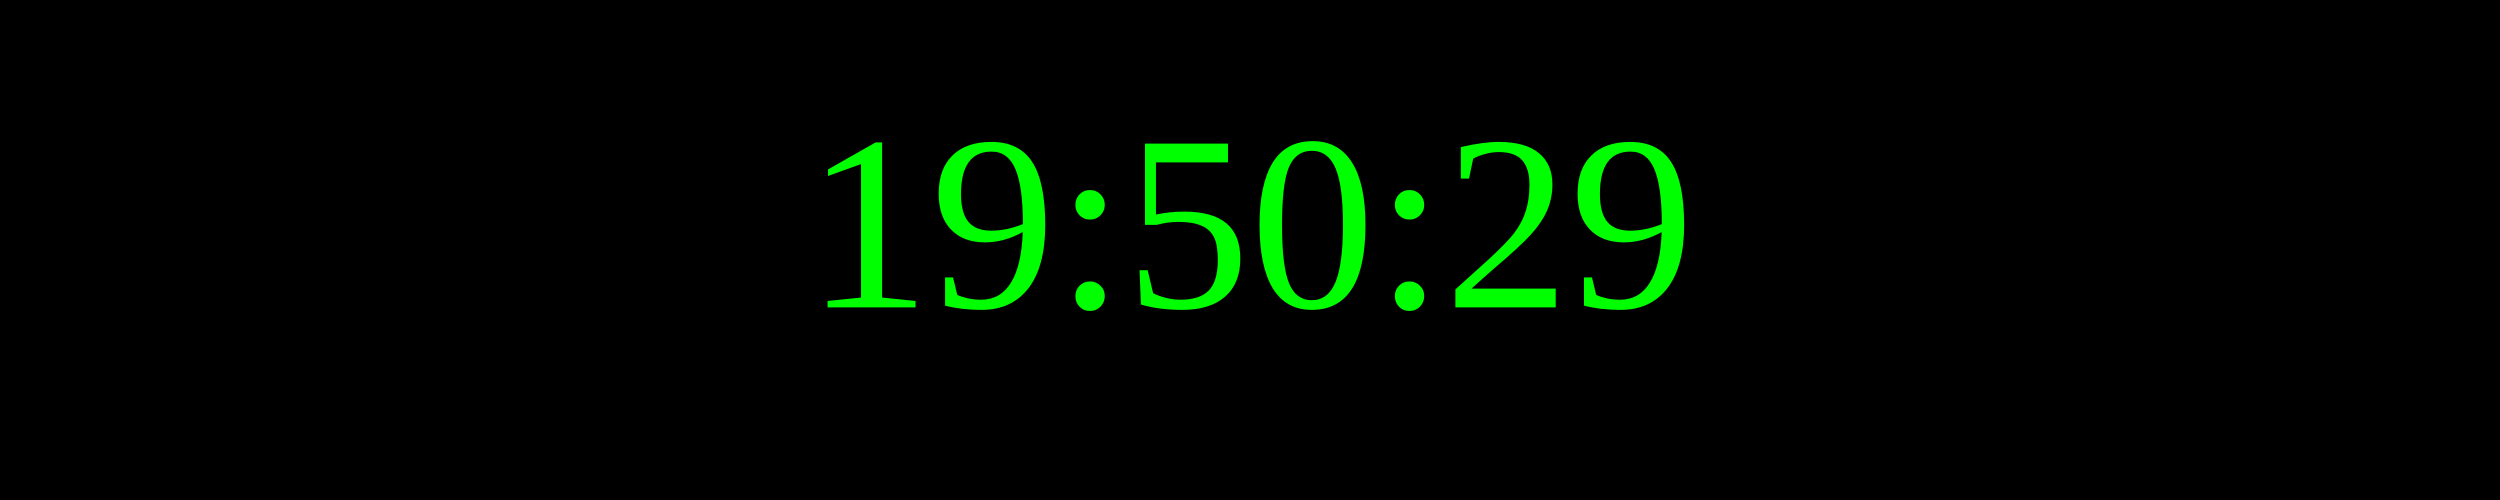
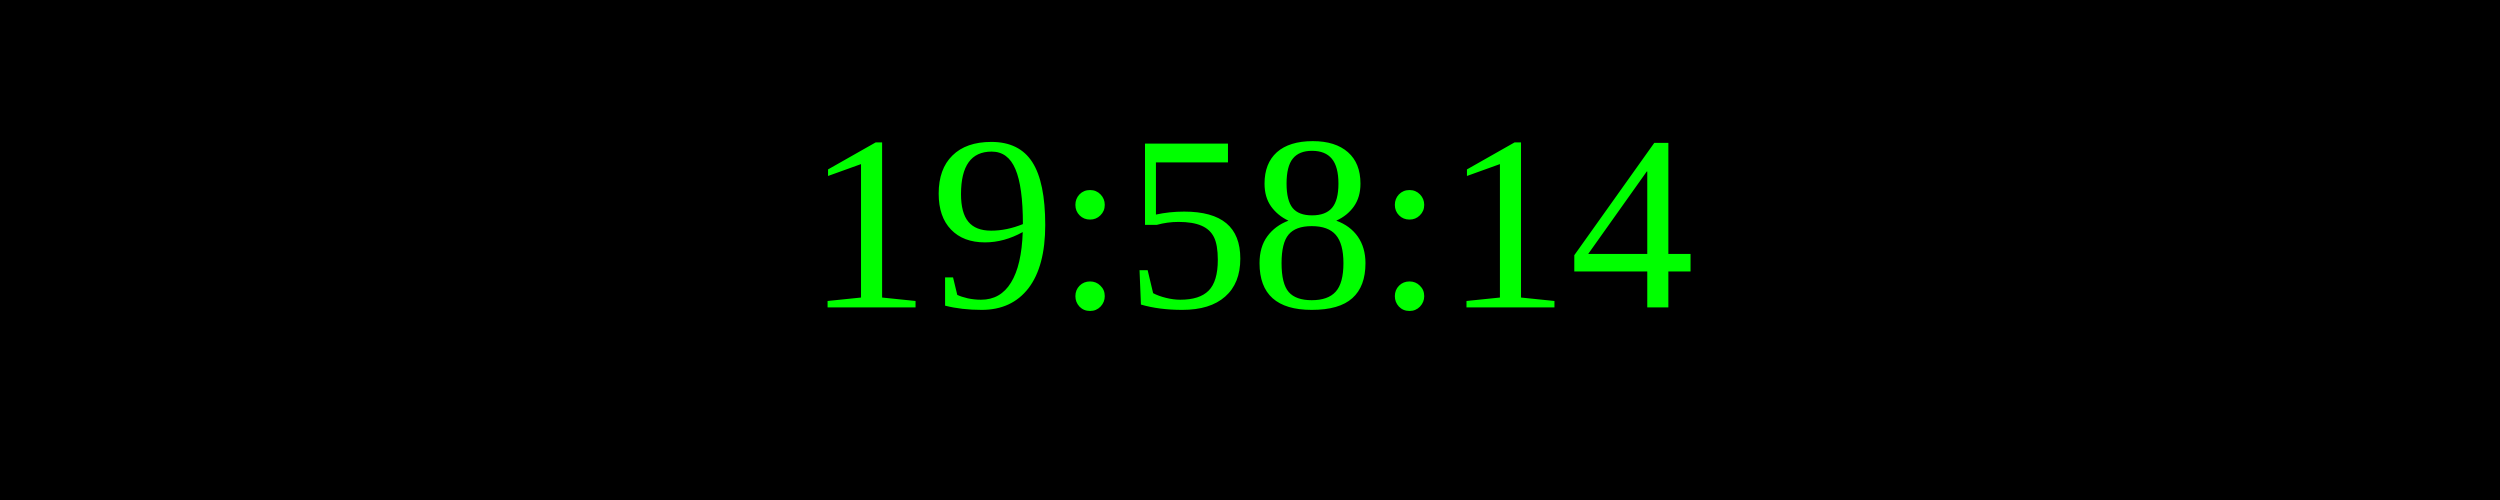
<svg xmlns="http://www.w3.org/2000/svg" width="250" height="50">
  <rect width="100%" height="100%" fill="black" />
  <text x="50%" y="50%" font-size="25" fill="lime" text-anchor="middle" dominant-baseline="middle">
- 19:50:29
+ 19:58:14
</text>
</svg>
